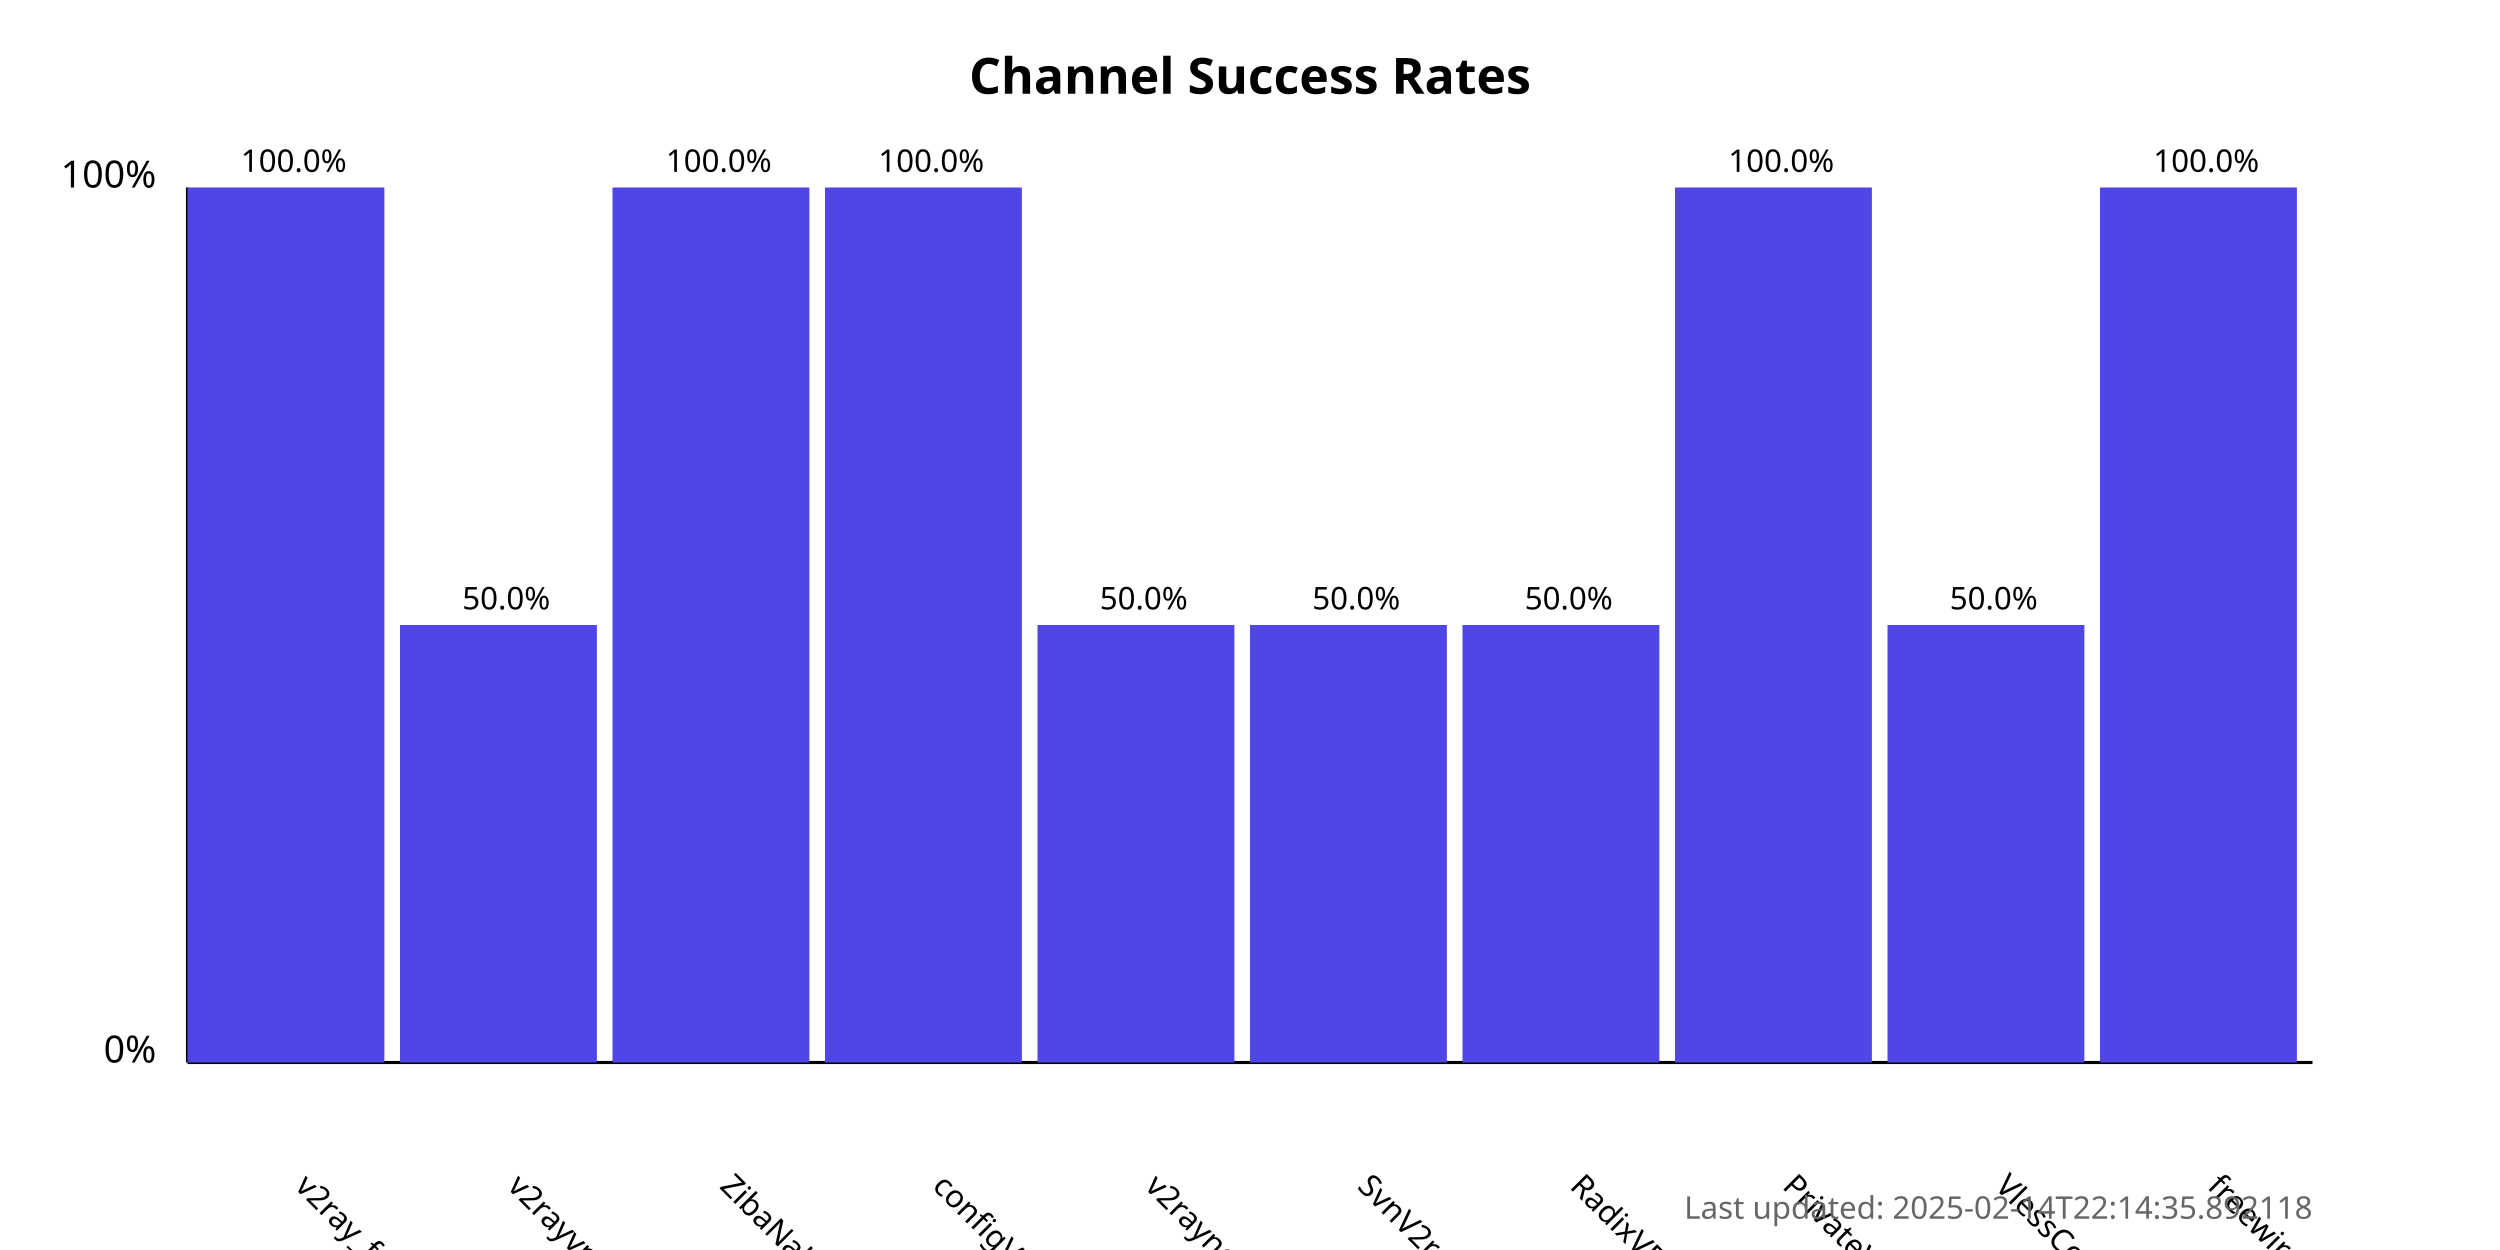
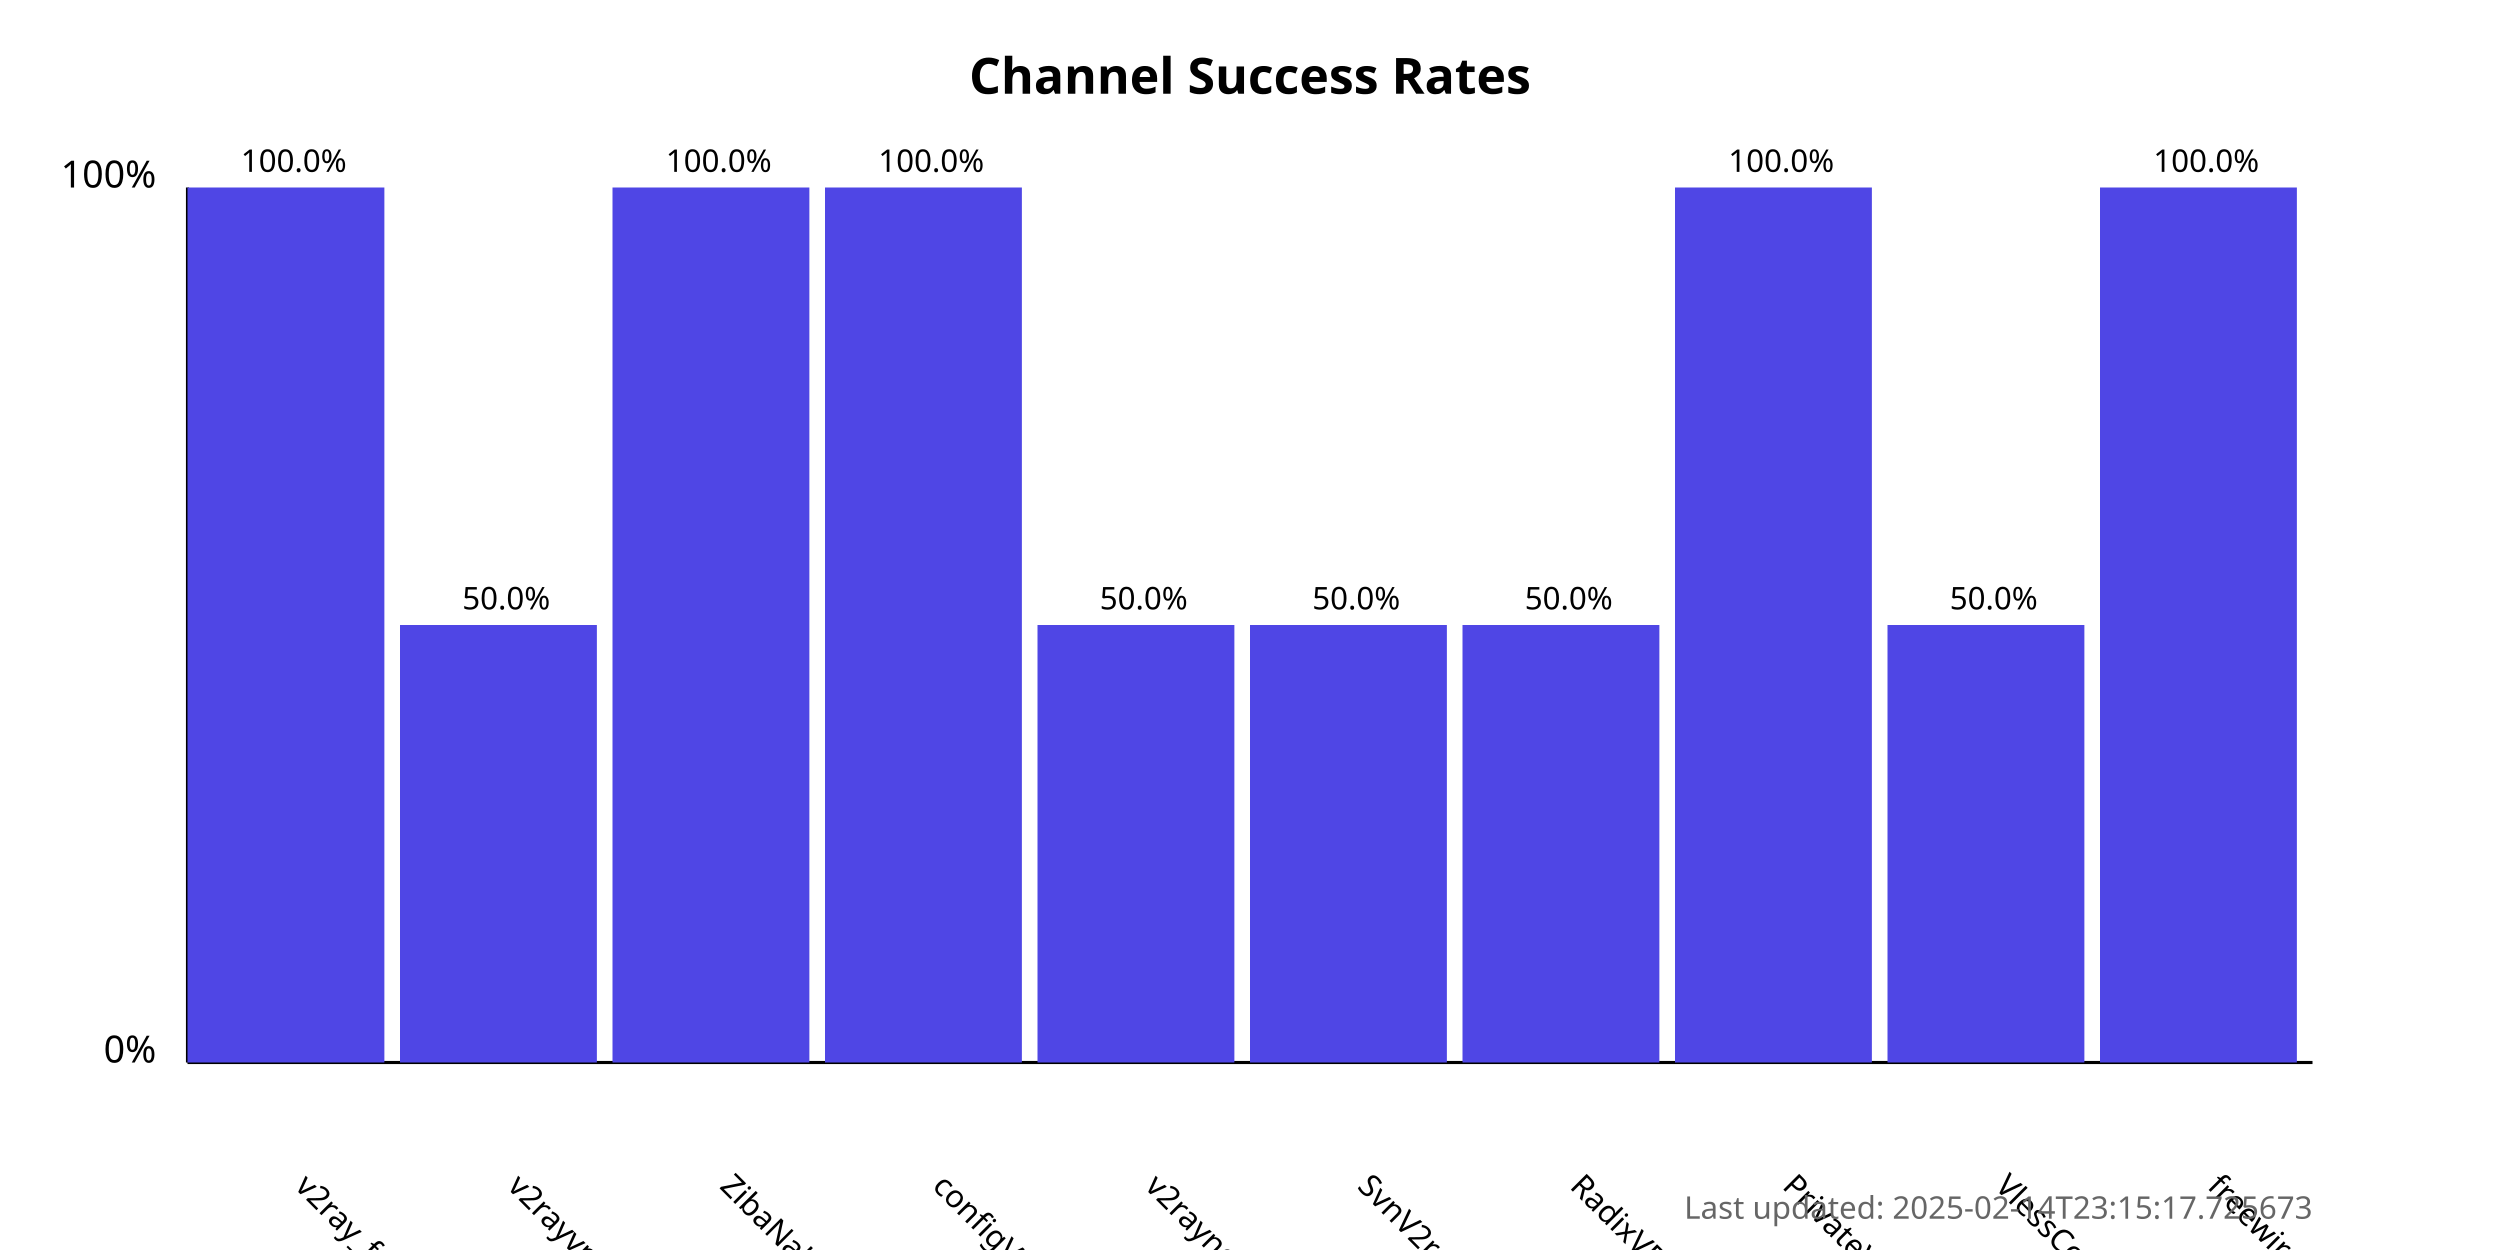
<svg xmlns="http://www.w3.org/2000/svg" width="800" height="400">
  <style>
            .chart-title { font: bold 16px sans-serif; }
            .axis-label { font: 12px sans-serif; }
            .tick-label { font: 10px sans-serif; }
            .bar { fill: #4f46e5; }
            .bar:hover { fill: #6366f1; }
            .timestamp { font: 10px sans-serif; fill: #666; }
        </style>
  <text x="400.0" y="30" text-anchor="middle" class="chart-title">
            Channel Success Rates
        </text>
  <line x1="60" y1="340" x2="60" y2="60" stroke="black" stroke-width="1" />
  <line x1="60" y1="340" x2="740" y2="340" stroke="black" stroke-width="1" />
  <text x="50" y="340" text-anchor="end" class="axis-label">0%</text>
  <text x="50" y="60" text-anchor="end" class="axis-label">100%</text>
  <g>
    <rect x="60" y="60.0" width="63.0" height="280.0" class="bar" />
    <text x="94.0" y="380" transform="rotate(45, 94.0, 380)" text-anchor="start" class="tick-label">
                v2ray_free_conf
            </text>
    <text x="94.0" y="55.0" text-anchor="middle" class="tick-label">
                100.0%
            </text>
  </g>
  <g>
    <rect x="128.0" y="200.0" width="63.0" height="140.0" class="bar" />
    <text x="162.0" y="380" transform="rotate(45, 162.0, 380)" text-anchor="start" class="tick-label">
                v2rayvpno
            </text>
    <text x="162.0" y="195.0" text-anchor="middle" class="tick-label">
                50.0%
            </text>
  </g>
  <g>
    <rect x="196.0" y="60.0" width="63.0" height="280.0" class="bar" />
    <text x="230.0" y="380" transform="rotate(45, 230.0, 380)" text-anchor="start" class="tick-label">
                ZibaNabz
            </text>
    <text x="230.0" y="55.0" text-anchor="middle" class="tick-label">
                100.0%
            </text>
  </g>
  <g>
    <rect x="264.0" y="60.0" width="63.0" height="280.0" class="bar" />
    <text x="298.0" y="380" transform="rotate(45, 298.0, 380)" text-anchor="start" class="tick-label">
                configV2rayForFree
            </text>
    <text x="298.0" y="55.0" text-anchor="middle" class="tick-label">
                100.0%
            </text>
  </g>
  <g>
    <rect x="332.0" y="200.0" width="63.0" height="140.0" class="bar" />
    <text x="366.0" y="380" transform="rotate(45, 366.0, 380)" text-anchor="start" class="tick-label">
                v2rayngvpn
            </text>
    <text x="366.0" y="195.0" text-anchor="middle" class="tick-label">
                50.0%
            </text>
  </g>
  <g>
    <rect x="400.0" y="200.0" width="63.0" height="140.0" class="bar" />
    <text x="434.0" y="380" transform="rotate(45, 434.0, 380)" text-anchor="start" class="tick-label">
                SvnV2ray
            </text>
    <text x="434.0" y="195.0" text-anchor="middle" class="tick-label">
                50.0%
            </text>
  </g>
  <g>
    <rect x="468.0" y="200.0" width="63.0" height="140.0" class="bar" />
    <text x="502.0" y="380" transform="rotate(45, 502.0, 380)" text-anchor="start" class="tick-label">
                RadixVPN
            </text>
    <text x="502.0" y="195.0" text-anchor="middle" class="tick-label">
                50.0%
            </text>
  </g>
  <g>
    <rect x="536.0" y="60.0" width="63.0" height="280.0" class="bar" />
    <text x="570.0" y="380" transform="rotate(45, 570.0, 380)" text-anchor="start" class="tick-label">
                PrivateVPNs
            </text>
    <text x="570.0" y="55.0" text-anchor="middle" class="tick-label">
                100.0%
            </text>
  </g>
  <g>
    <rect x="604.0" y="200.0" width="63.0" height="140.0" class="bar" />
    <text x="638.0" y="380" transform="rotate(45, 638.0, 380)" text-anchor="start" class="tick-label">
                VlessConfig
            </text>
    <text x="638.0" y="195.0" text-anchor="middle" class="tick-label">
                50.0%
            </text>
  </g>
  <g>
    <rect x="672.0" y="60.0" width="63.0" height="280.0" class="bar" />
    <text x="706.0" y="380" transform="rotate(45, 706.0, 380)" text-anchor="start" class="tick-label">
                freewireguard
            </text>
    <text x="706.0" y="55.0" text-anchor="middle" class="tick-label">
                100.0%
            </text>
  </g>
  <text x="740" y="390" text-anchor="end" class="timestamp">
-             Last updated: 2025-02-14T22:14:35.892118
+             Last updated: 2025-02-14T23:15:17.725673
        </text>
</svg>
